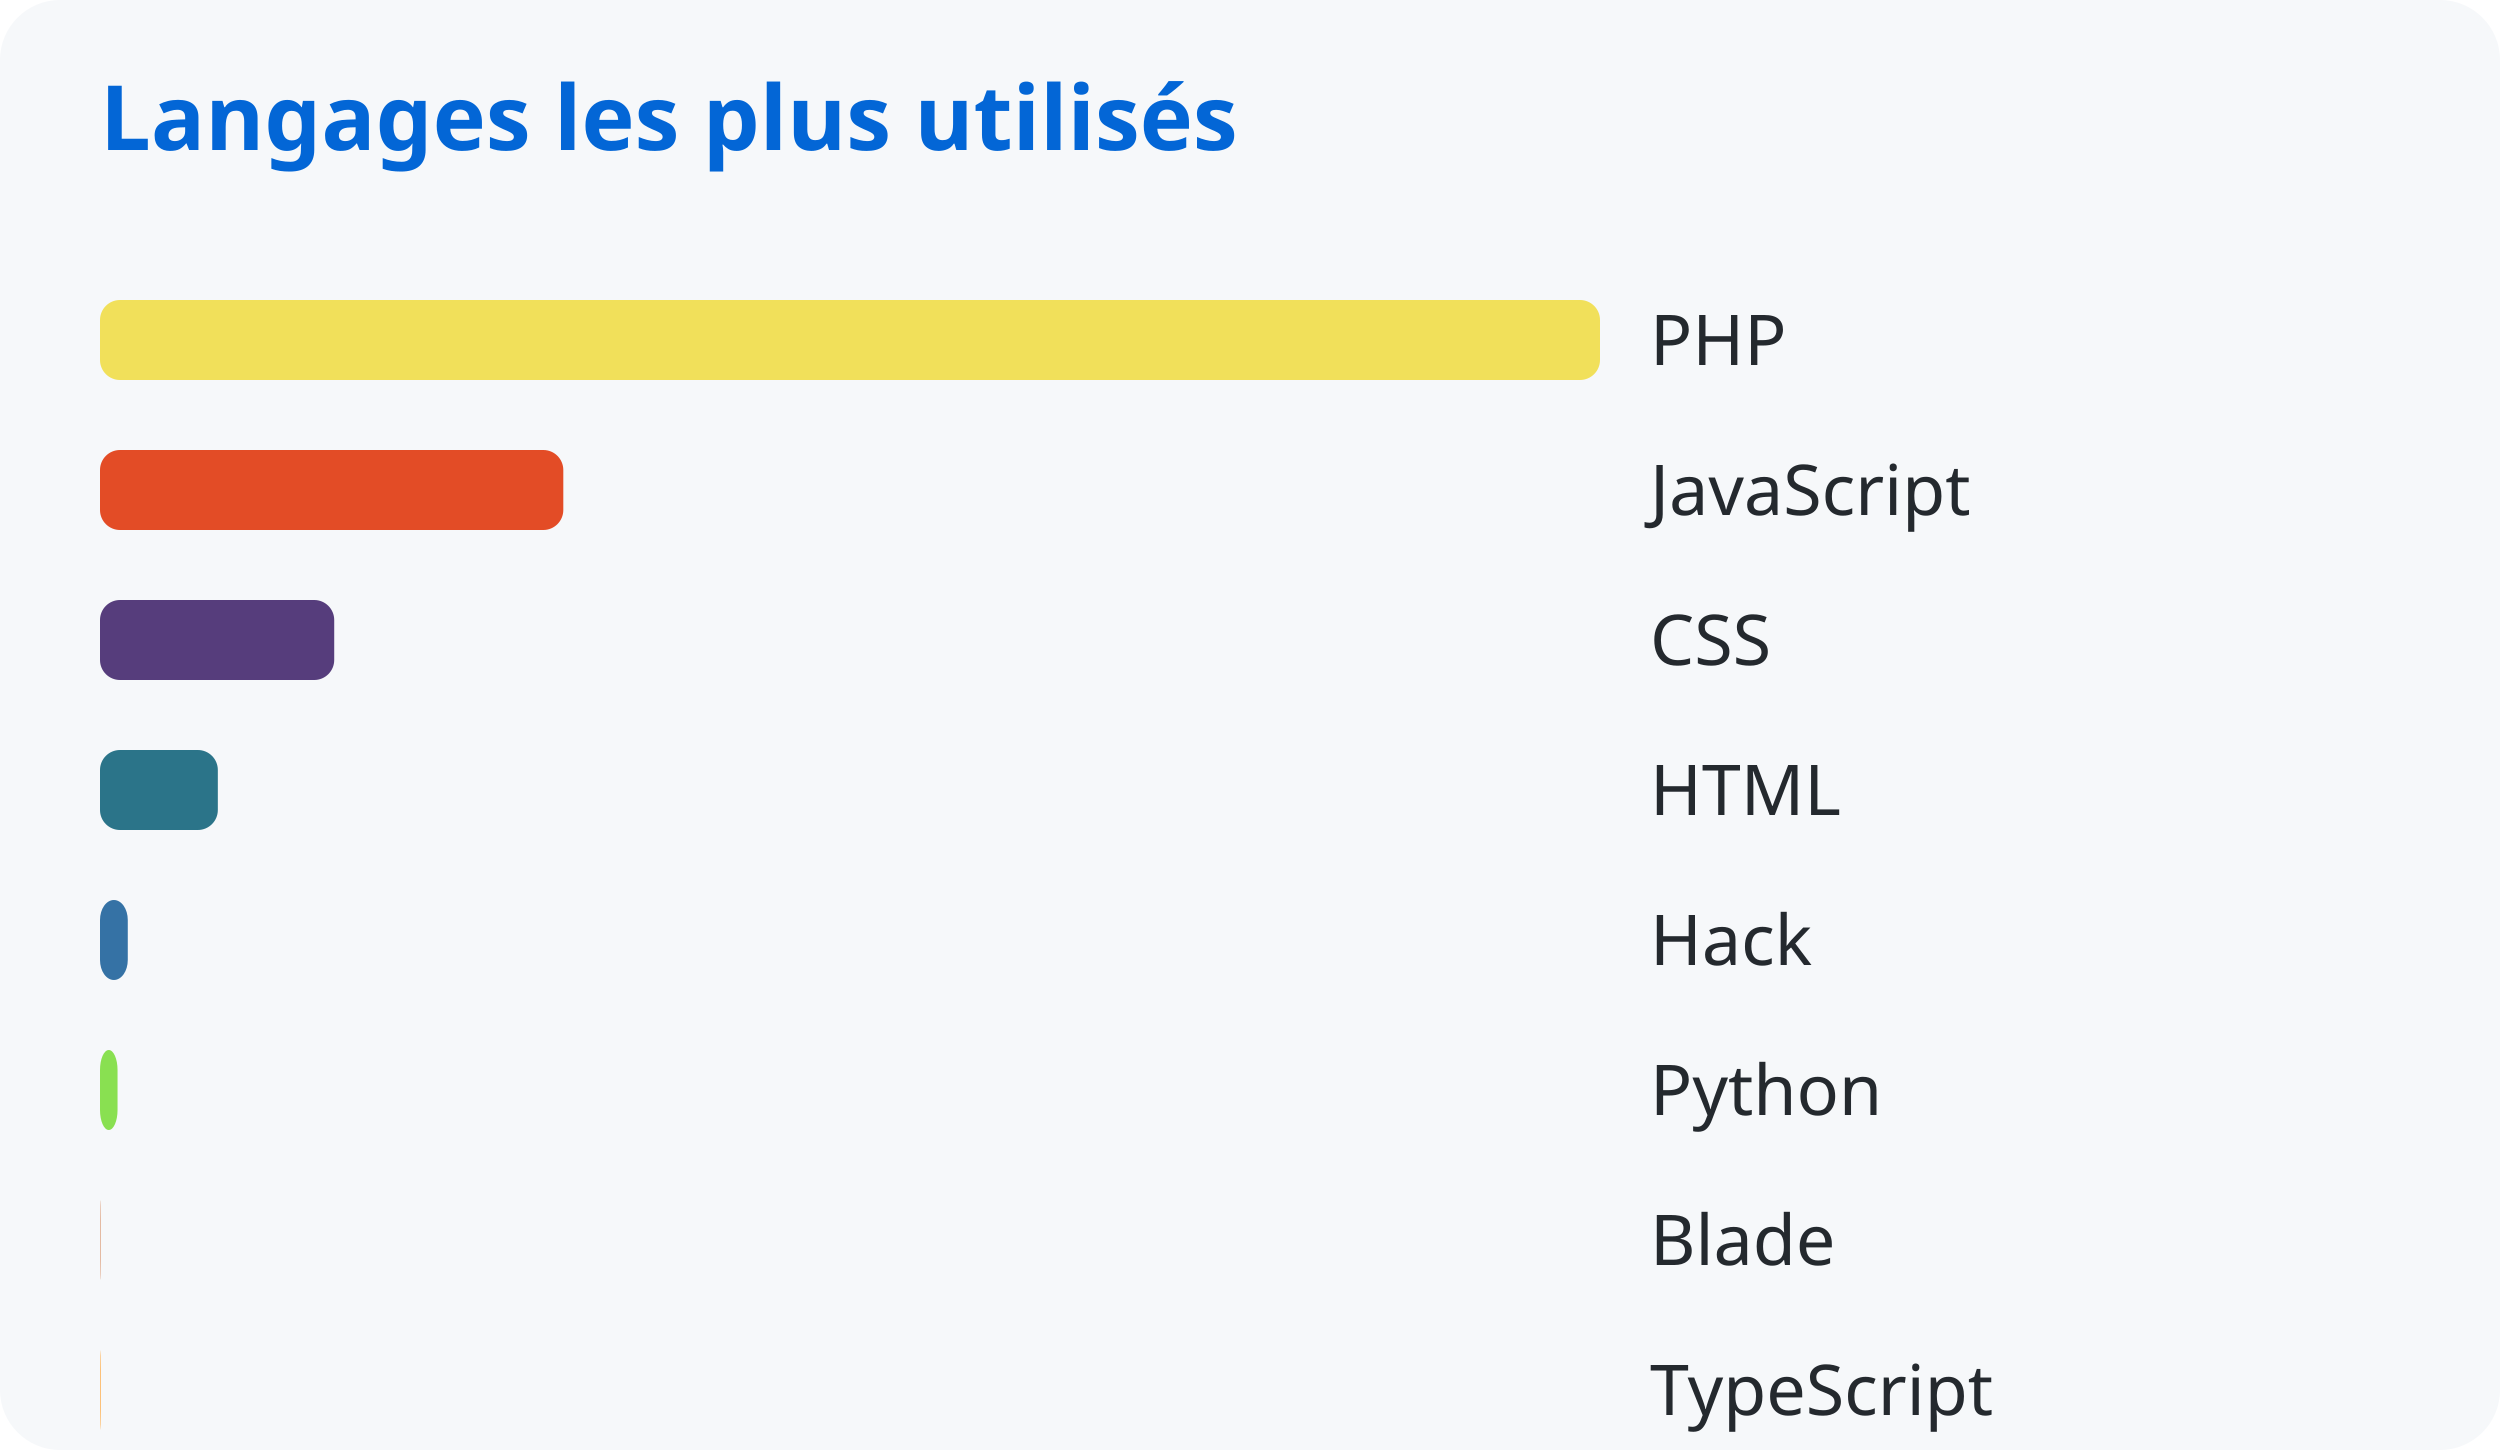
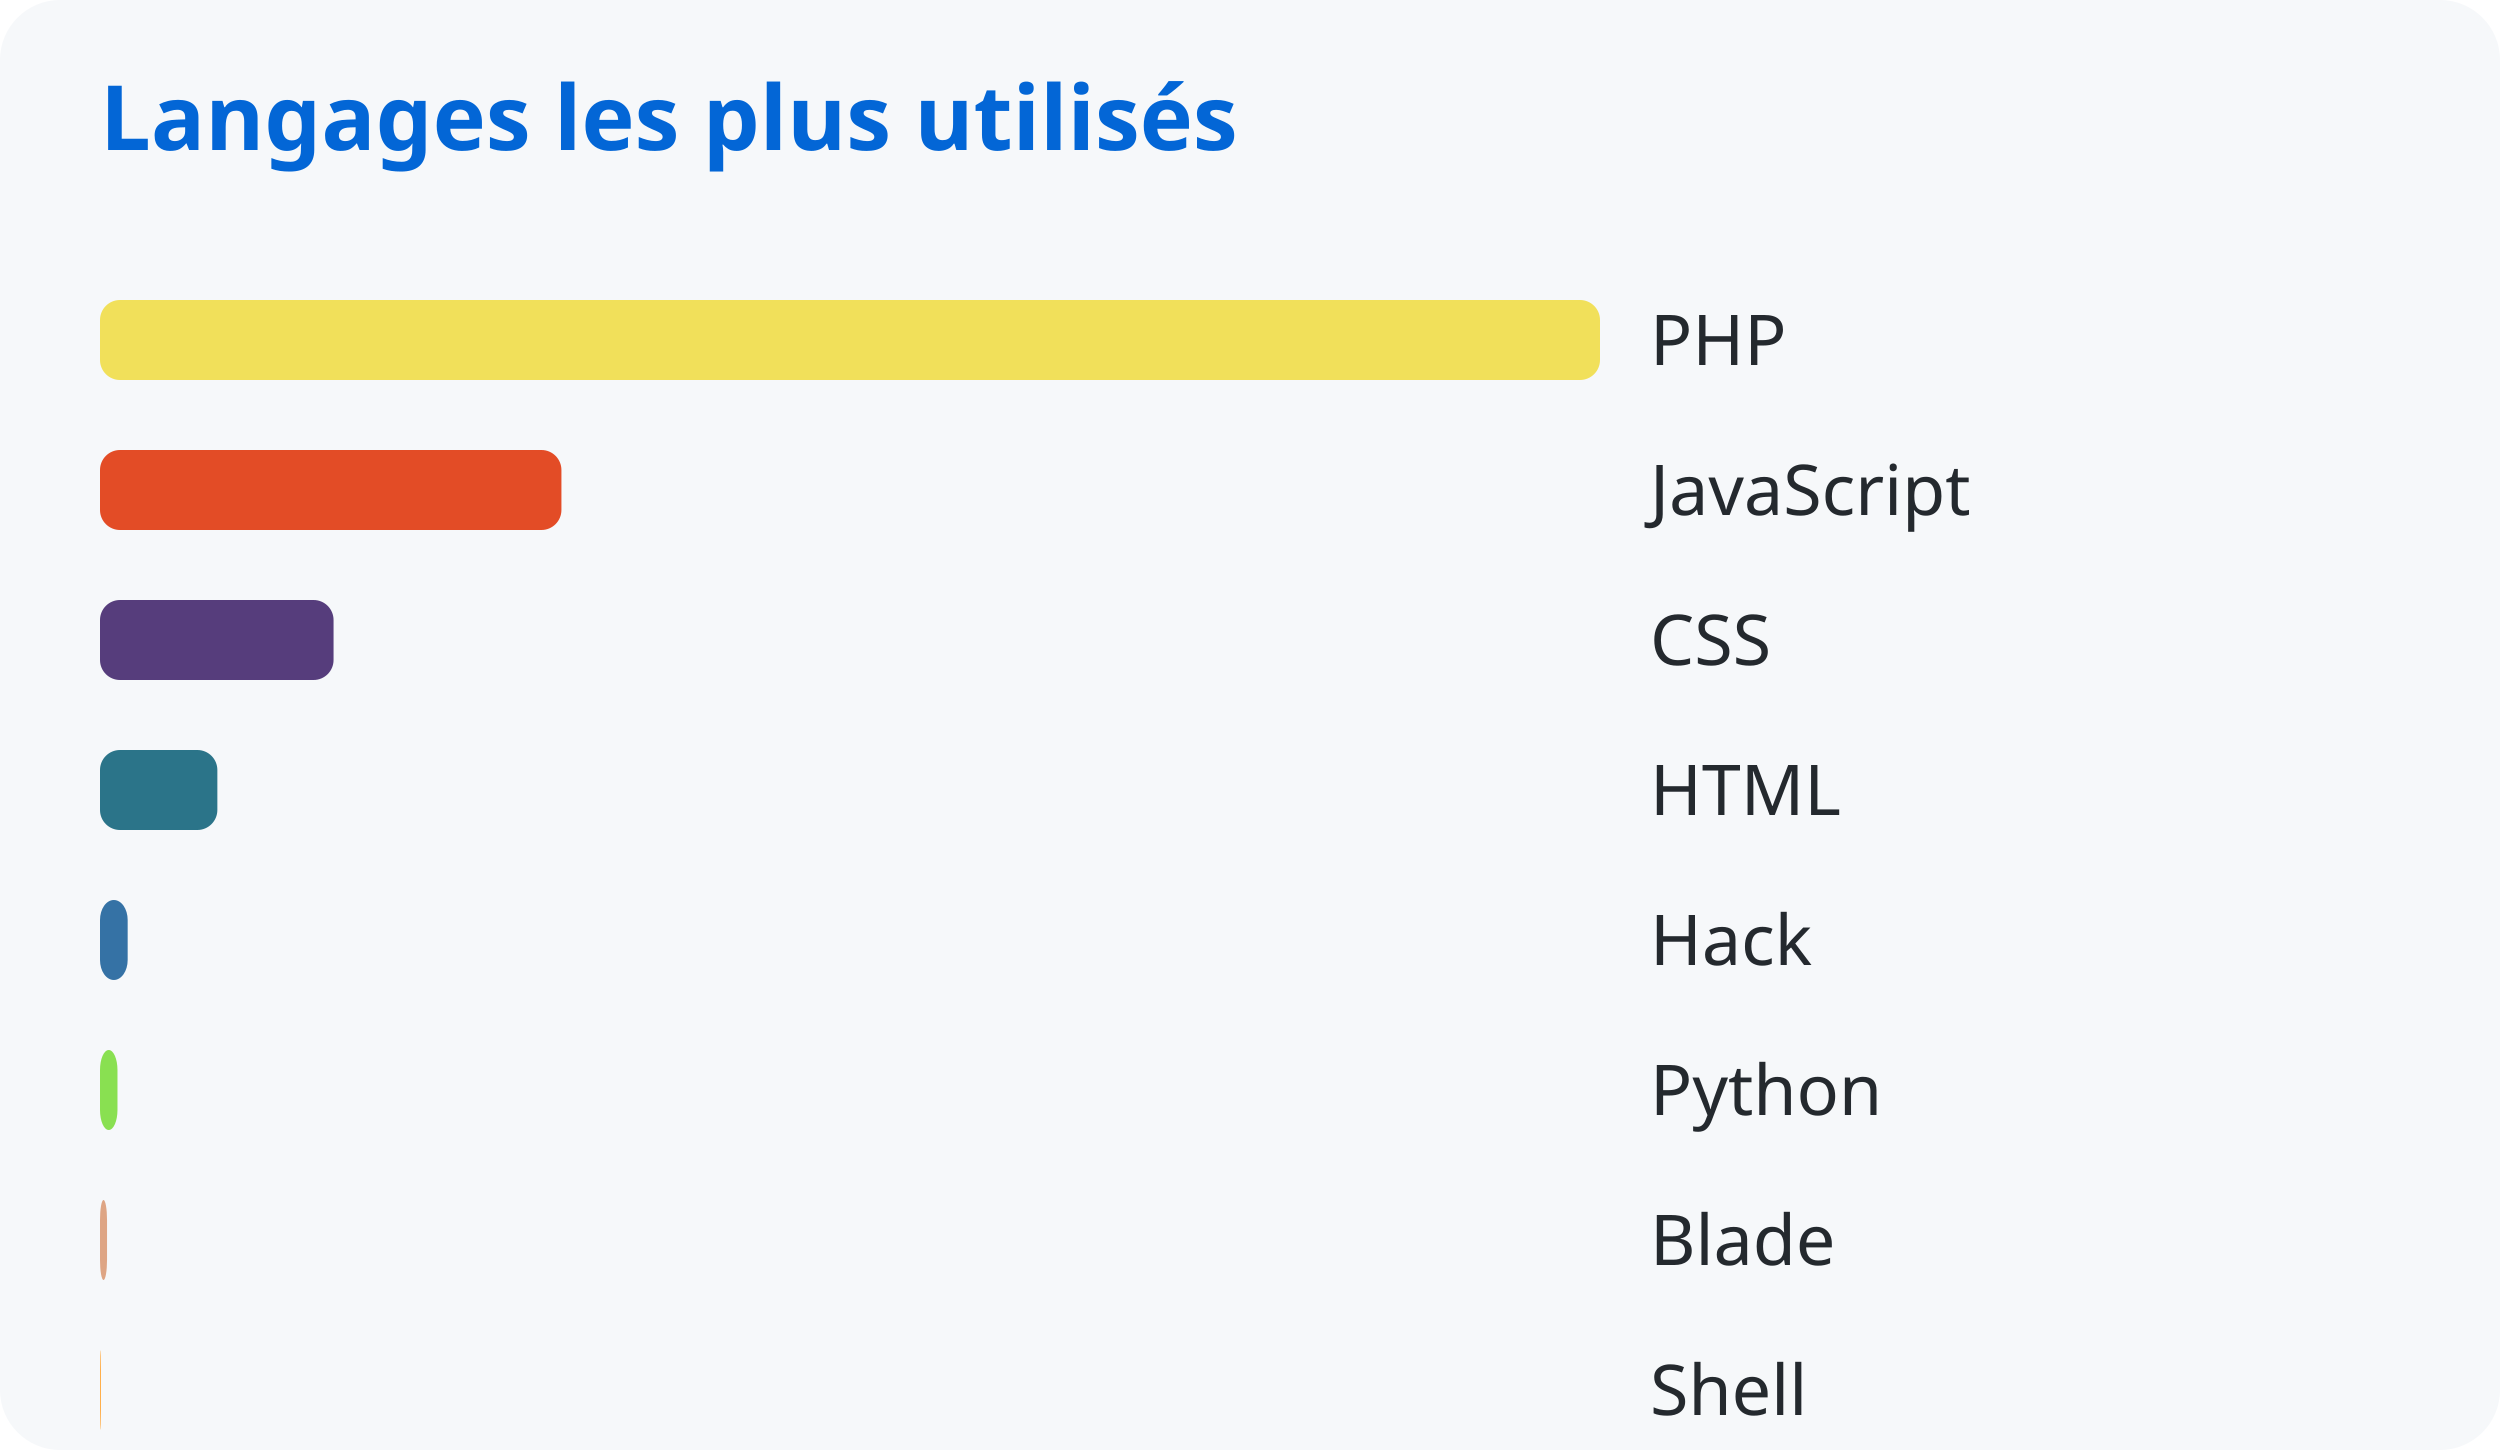
<svg xmlns="http://www.w3.org/2000/svg" width="500" height="290">
  <style>
      text { font-family: system-ui, sans-serif; }
      .title { fill: #0366d6; font-size: 18px; font-weight: bold; }
      .lang { fill: #24292e; font-size: 14px; }
    </style>
  <rect width="100%" height="100%" fill="#f6f8fa" rx="12" />
  <text x="20" y="30" class="title">Langages les plus utilisés</text>
  <rect x="20" y="60" width="300.0" height="16" rx="4" fill="#f1e05a" />
  <text x="330" y="73" class="lang">PHP</text>
-   <rect x="20" y="90" width="92.662" height="16" rx="4" fill="#e34c26" />
+   <rect x="20" y="90" width="92.285" height="16" rx="4" fill="#e34c26" />
  <text x="330" y="103" class="lang">JavaScript</text>
-   <rect x="20" y="120" width="46.844" height="16" rx="4" fill="#563d7c" />
+   <rect x="20" y="120" width="46.712" height="16" rx="4" fill="#563d7c" />
  <text x="330" y="133" class="lang">CSS</text>
-   <rect x="20" y="150" width="23.567" height="16" rx="4" fill="#2b7489" />
+   <rect x="20" y="150" width="23.471" height="16" rx="4" fill="#2b7489" />
  <text x="330" y="163" class="lang">HTML</text>
-   <rect x="20" y="180" width="5.556" height="16" rx="4" fill="#3572a5" />
+   <rect x="20" y="180" width="5.534" height="16" rx="4" fill="#3572a5" />
  <text x="330" y="193" class="lang">Hack</text>
-   <rect x="20" y="210" width="3.509" height="16" rx="4" fill="#89e051" />
+   <rect x="20" y="210" width="3.495" height="16" rx="4" fill="#89e051" />
  <text x="330" y="223" class="lang">Python</text>
-   <rect x="20" y="240" width="0.149" height="16" rx="4" fill="#dea584" />
+   <rect x="20" y="240" width="1.406" height="16" rx="4" fill="#dea584" />
  <text x="330" y="253" class="lang">Blade</text>
-   <rect x="20" y="270" width="0.144" height="16" rx="4" fill="#ffac45" />
-   <text x="330" y="283" class="lang">TypeScript</text>
+   <rect x="20" y="270" width="0.194" height="16" rx="4" fill="#ffac45" />
+   <text x="330" y="283" class="lang">Shell</text>
</svg>
